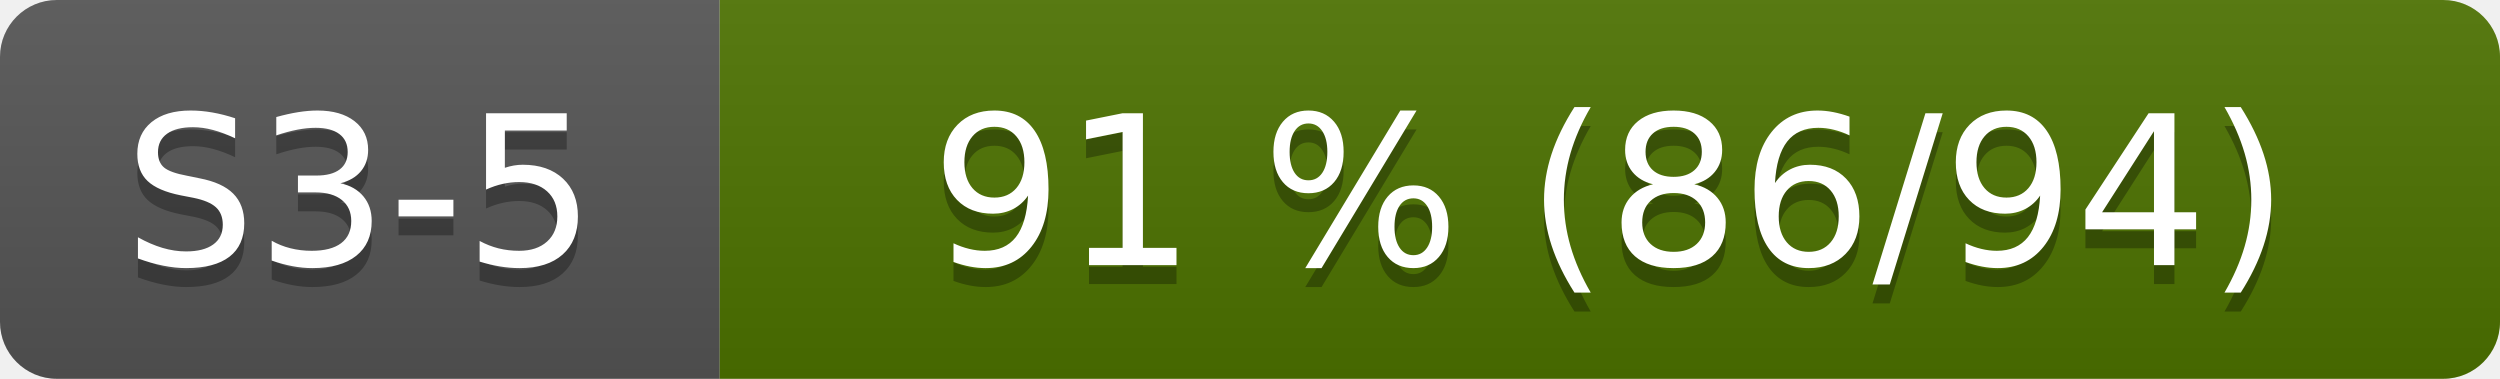
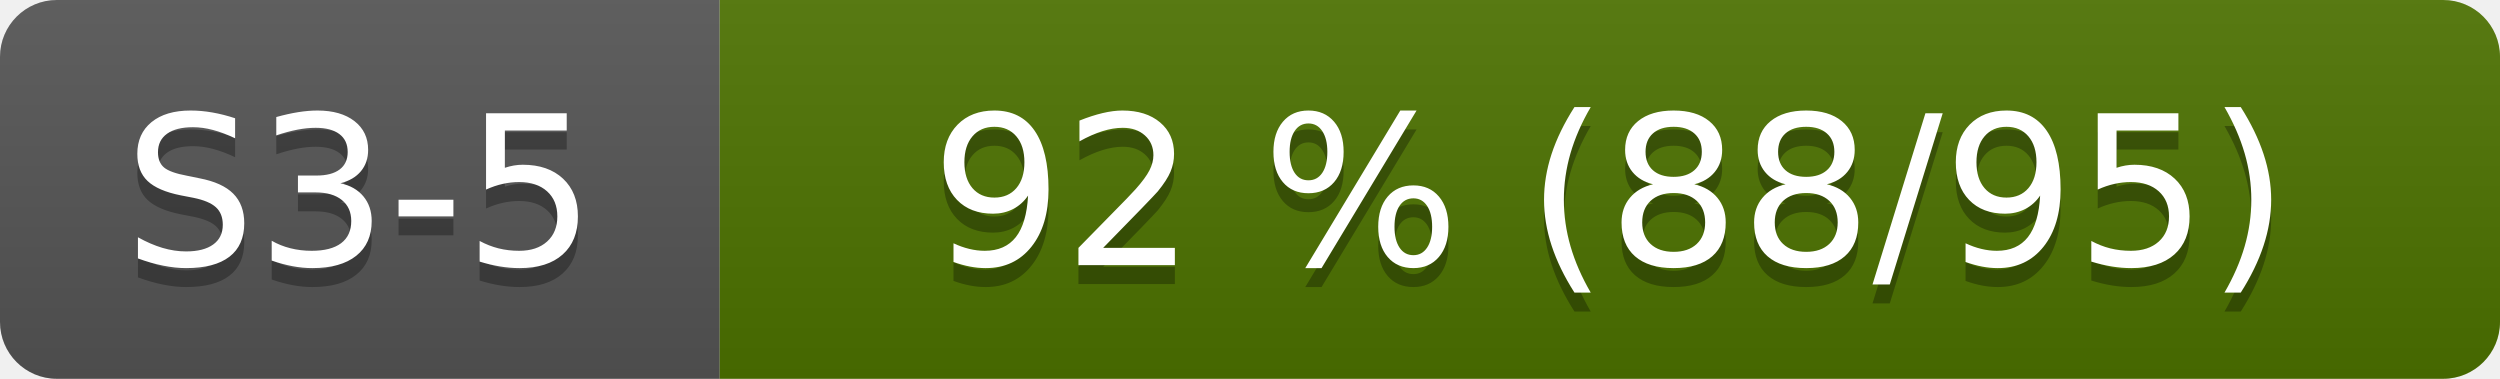
- <svg xmlns="http://www.w3.org/2000/svg" width="132" height="20" role="img" aria-label="S3-5: 91 % (86/94)">
+ <svg xmlns="http://www.w3.org/2000/svg" width="132" height="20" role="img" aria-label="S3-5: 92 % (88/95)">
  <linearGradient id="s" x2="0" y2="100%">
    <stop offset="0" stop-color="#bbb" stop-opacity=".1" />
    <stop offset="1" stop-opacity=".1" />
  </linearGradient>
  <clipPath id="r">
    <rect width="132" height="20" rx="3" fill="#fff" />
  </clipPath>
  <g clip-path="url(#r)">
    <rect width="38" height="20" fill="#555" />
    <rect x="38" width="94" height="20" fill="#4d7300" />
    <rect width="132" height="20" fill="url(#s)" />
  </g>
  <g fill="#fff" text-anchor="middle" font-family="Verdana,Geneva,DejaVu Sans,sans-serif" font-size="110">
    <text x="190" y="150" fill="#010101" fill-opacity=".3" transform="scale(.1)">S3-5</text>
    <text x="190" y="140" transform="scale(.1)">S3-5</text>
-     <text x="850" y="150" fill="#010101" fill-opacity=".3" transform="scale(.1)">91 % (86/94)</text>
-     <text x="850" y="140" transform="scale(.1)">91 % (86/94)</text>
+     <text x="850" y="150" fill="#010101" fill-opacity=".3" transform="scale(.1)">92 % (88/95)</text>
+     <text x="850" y="140" transform="scale(.1)">92 % (88/95)</text>
  </g>
</svg>
